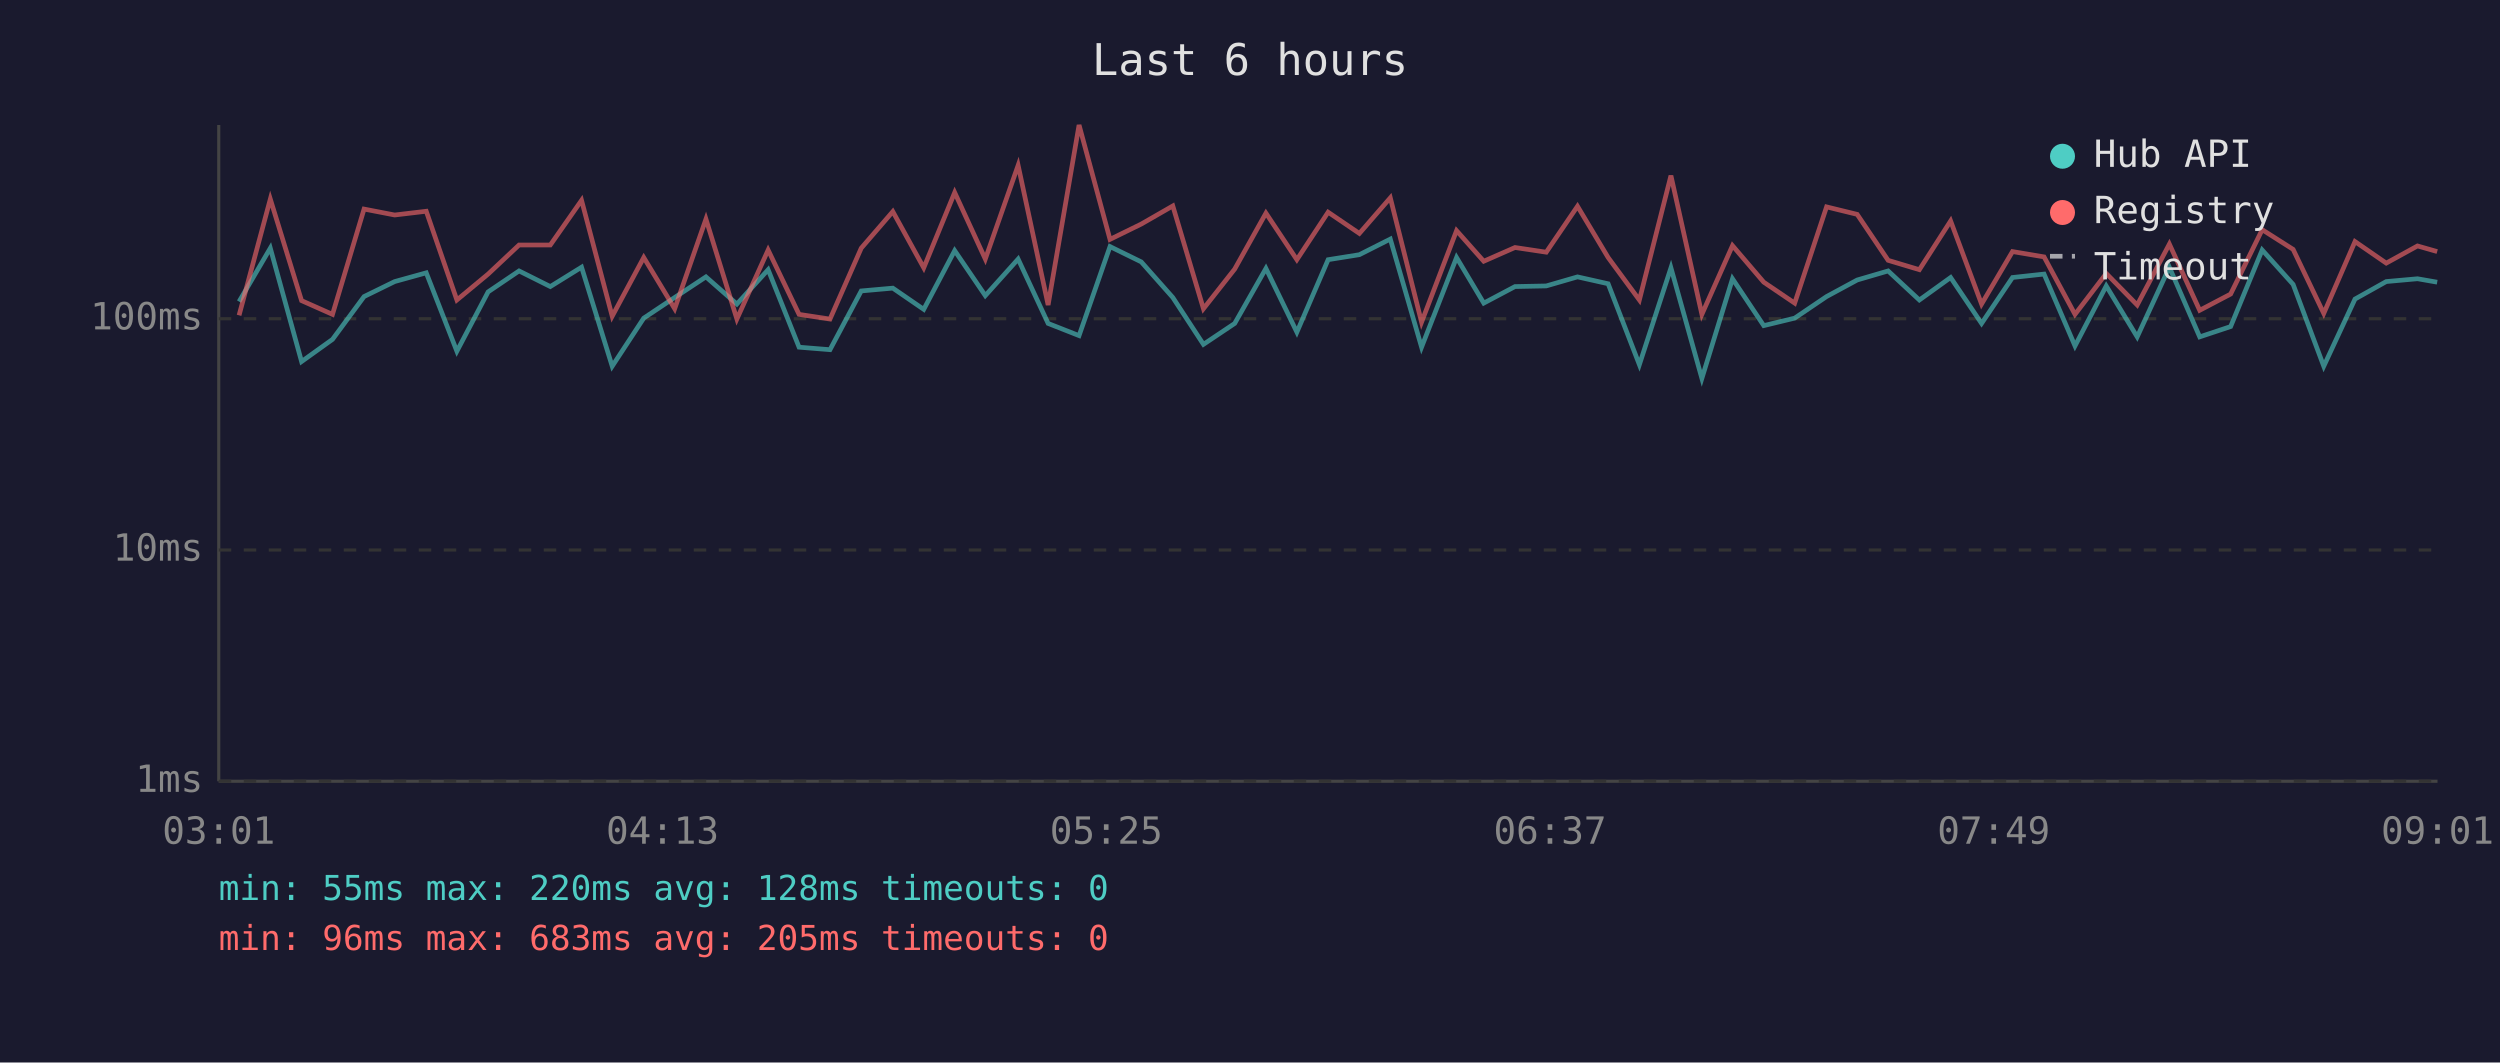
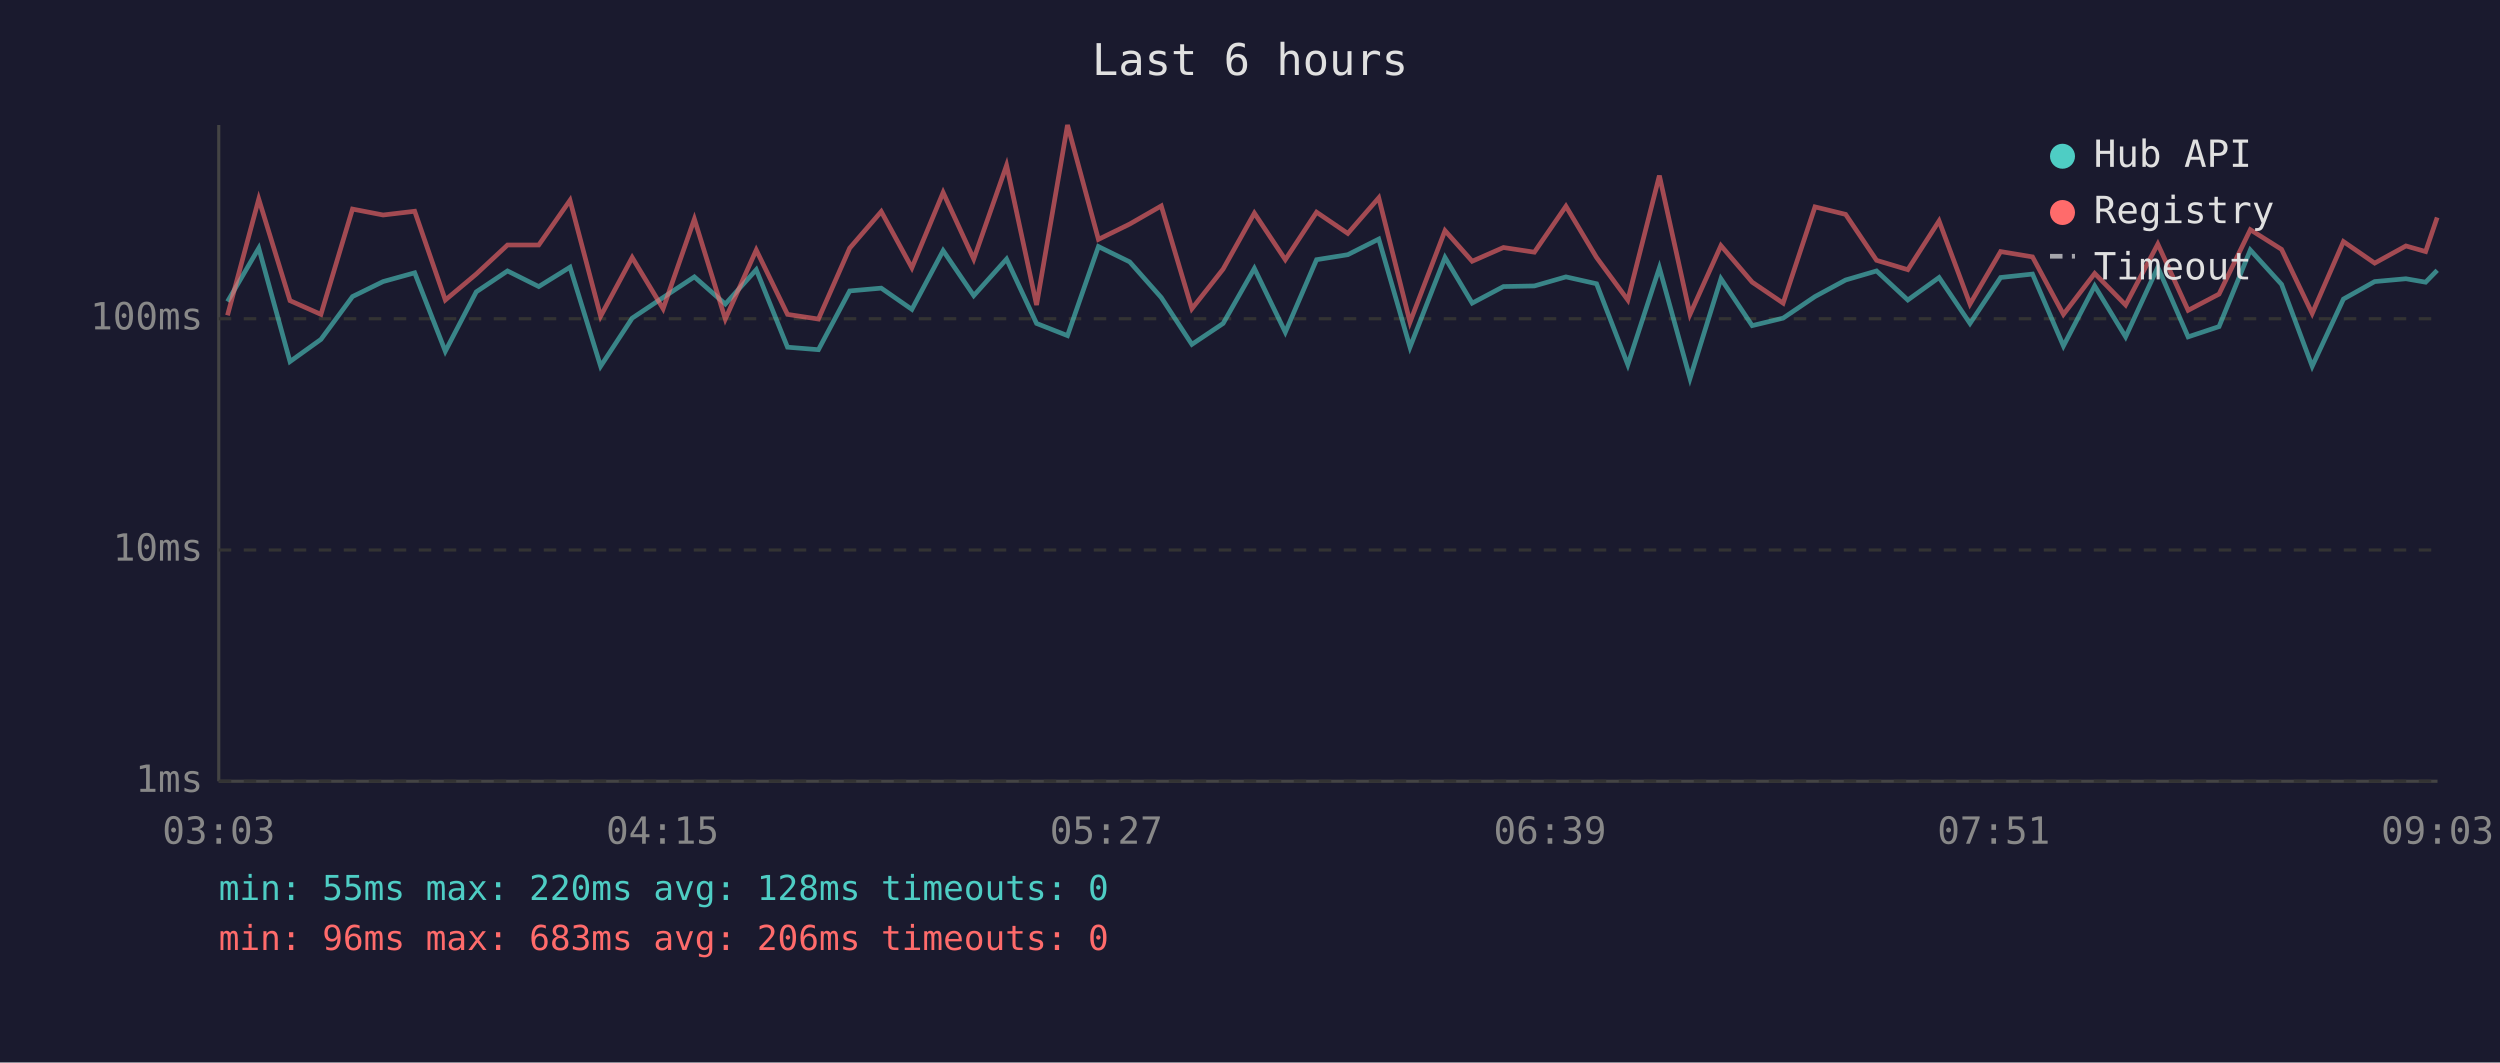
<svg xmlns="http://www.w3.org/2000/svg" viewBox="0 0 800 340" font-family="monospace" font-size="12">
  <rect width="800" height="340" fill="#1a1a2e" />
  <text x="400" y="24" fill="#e0e0e0" font-size="14" text-anchor="middle">Last 6 hours</text>
  <line x1="70" y1="40" x2="70" y2="250" stroke="#444" stroke-width="1" />
  <line x1="70" y1="250" x2="780" y2="250" stroke="#444" stroke-width="1" />
  <line x1="70" y1="250" x2="780" y2="250" stroke="#333" stroke-width="1" stroke-dasharray="4" />
  <text x="65" y="250" fill="#888" text-anchor="end" dominant-baseline="middle">1ms</text>
  <line x1="70" y1="176" x2="780" y2="176" stroke="#333" stroke-width="1" stroke-dasharray="4" />
  <text x="65" y="176" fill="#888" text-anchor="end" dominant-baseline="middle">10ms</text>
  <line x1="70" y1="102" x2="780" y2="102" stroke="#333" stroke-width="1" stroke-dasharray="4" />
  <text x="65" y="102" fill="#888" text-anchor="end" dominant-baseline="middle">100ms</text>
-   <text x="70" y="270" fill="#888" text-anchor="middle">03:01</text>
-   <text x="212" y="270" fill="#888" text-anchor="middle">04:13</text>
-   <text x="354" y="270" fill="#888" text-anchor="middle">05:25</text>
-   <text x="496" y="270" fill="#888" text-anchor="middle">06:37</text>
-   <text x="638" y="270" fill="#888" text-anchor="middle">07:49</text>
-   <text x="780" y="270" fill="#888" text-anchor="middle">09:01</text>
-   <polyline points="76.5,96.5 86.5,79.4 96.5,115.7 106.4,108.6 116.5,94.9 126.3,90.1 136.4,87.3 146.2,112.4 156.2,93.4 166.1,86.7 176.1,91.7 186.1,85.5 195.9,117.2 206.0,101.8 215.9,95.2 225.9,88.6 235.8,97.3 245.8,86.3 255.7,111.1 265.6,111.9 275.6,93.1 285.7,92.2 295.6,99.0 305.5,80.2 315.3,94.6 325.8,82.9 335.4,103.5 345.3,107.4 355.2,78.9 365.2,83.8 375.3,95.2 385.1,110.2 395.1,103.5 405.1,85.9 415.0,106.3 425.0,83.1 435.0,81.5 444.9,76.5 454.9,111.1 466.1,82.4 474.8,97.0 484.8,91.7 494.8,91.5 504.8,88.6 514.6,90.8 524.6,116.7 534.7,85.7 544.6,121.1 554.4,89.2 564.4,104.2 574.3,101.8 584.5,94.9 594.3,89.6 604.2,86.7 614.2,96.0 624.2,88.8 634.1,103.5 644.0,88.8 654.1,87.7 664.0,110.7 674.0,91.5 683.9,107.8 694.2,85.5 703.9,107.8 713.8,104.5 723.9,80.0 733.8,91.0 743.6,117.2 753.6,95.7 763.6,90.1 773.6,89.2 779.9,90.3" fill="none" stroke="#4ecdc4" stroke-width="1.5" opacity="0.6" />
-   <polyline points="76.5,100.9 86.5,63.7 96.5,96.2 106.4,100.6 116.5,66.9 126.3,68.8 136.4,67.6 146.2,96.0 156.2,87.7 166.1,78.4 176.1,78.4 186.1,64.1 195.9,101.2 206.0,82.4 215.9,98.8 225.9,70.1 235.8,102.1 245.8,80.0 255.7,100.6 265.6,102.1 275.6,79.4 285.7,67.7 295.6,85.7 305.5,61.6 315.3,82.9 325.8,52.9 335.4,97.6 345.3,40.0 355.2,76.6 365.2,71.7 375.3,65.9 385.1,98.8 395.1,86.1 405.1,68.2 415.0,83.1 425.0,67.9 435.0,74.7 444.9,63.3 454.9,103.1 466.1,73.8 474.8,83.6 484.8,79.2 494.8,80.7 504.8,66.0 514.6,82.4 524.6,96.0 534.7,56.2 544.6,100.6 554.4,78.6 564.4,90.3 574.3,97.0 584.5,66.2 594.3,68.6 604.2,83.3 614.2,86.3 624.2,70.7 634.1,97.3 644.0,80.5 654.1,82.2 664.0,100.6 674.0,87.5 683.9,97.6 694.2,78.1 703.9,99.3 713.8,94.1 723.9,73.5 733.8,79.8 743.6,100.3 753.6,77.3 763.6,84.2 773.6,78.7 779.9,80.5" fill="none" stroke="#ff6b6b" stroke-width="1.5" opacity="0.6" />
+   <text x="70" y="270" fill="#888" text-anchor="middle">03:03</text>
+   <text x="212" y="270" fill="#888" text-anchor="middle">04:15</text>
+   <text x="354" y="270" fill="#888" text-anchor="middle">05:27</text>
+   <text x="496" y="270" fill="#888" text-anchor="middle">06:39</text>
+   <text x="638" y="270" fill="#888" text-anchor="middle">07:51</text>
+   <text x="780" y="270" fill="#888" text-anchor="middle">09:03</text>
+   <polyline points="72.8,96.5 82.8,79.4 92.8,115.7 102.7,108.6 112.8,94.9 122.6,90.1 132.7,87.3 142.5,112.4 152.4,93.4 162.4,86.7 172.4,91.7 182.4,85.5 192.2,117.2 202.3,101.8 212.2,95.2 222.2,88.6 232.1,97.3 242.0,86.3 252.0,111.1 261.9,111.9 271.9,93.1 282.0,92.2 291.8,99.0 301.8,80.2 311.6,94.6 322.1,82.9 331.7,103.5 341.6,107.4 351.5,78.9 361.5,83.8 371.6,95.2 381.4,110.2 391.4,103.5 401.4,85.9 411.3,106.3 421.3,83.1 431.3,81.5 441.2,76.5 451.2,111.1 462.4,82.4 471.1,97.0 481.1,91.7 491.0,91.5 501.1,88.6 510.9,90.8 520.9,116.7 531.0,85.7 540.8,121.1 550.7,89.2 560.7,104.2 570.6,101.8 580.8,94.9 590.6,89.6 600.5,86.7 610.5,96.0 620.5,88.8 630.4,103.5 640.2,88.8 650.4,87.7 660.3,110.7 670.3,91.5 680.2,107.8 690.5,85.5 700.2,107.8 710.1,104.5 720.1,80.0 730.1,91.0 739.9,117.2 749.9,95.7 759.9,90.1 769.9,89.2 776.2,90.3 779.9,86.5" fill="none" stroke="#4ecdc4" stroke-width="1.5" opacity="0.6" />
+   <polyline points="72.8,100.9 82.8,63.7 92.8,96.2 102.7,100.6 112.8,66.9 122.6,68.8 132.7,67.6 142.5,96.0 152.4,87.7 162.4,78.4 172.4,78.4 182.4,64.1 192.2,101.2 202.3,82.4 212.2,98.8 222.2,70.1 232.1,102.1 242.0,80.0 252.0,100.6 261.9,102.1 271.9,79.4 282.0,67.7 291.8,85.7 301.8,61.6 311.6,82.9 322.1,52.9 331.7,97.6 341.6,40.0 351.5,76.6 361.5,71.7 371.6,65.9 381.4,98.8 391.4,86.1 401.4,68.2 411.3,83.1 421.3,67.9 431.3,74.7 441.2,63.3 451.2,103.1 462.4,73.8 471.1,83.6 481.1,79.2 491.0,80.7 501.1,66.0 510.9,82.4 520.9,96.0 531.0,56.2 540.8,100.6 550.7,78.6 560.7,90.3 570.6,97.0 580.8,66.2 590.6,68.6 600.5,83.3 610.5,86.3 620.5,70.7 630.4,97.3 640.2,80.5 650.4,82.2 660.3,100.6 670.3,87.5 680.2,97.6 690.5,78.1 700.2,99.3 710.1,94.1 720.1,73.5 730.1,79.8 739.9,100.3 749.9,77.3 759.9,84.2 769.9,78.7 776.2,80.5 779.9,69.6" fill="none" stroke="#ff6b6b" stroke-width="1.5" opacity="0.6" />
  <circle cx="660" cy="50" r="4" fill="#4ecdc4" />
  <text x="670" y="50" fill="#e0e0e0" dominant-baseline="middle">Hub API</text>
  <circle cx="660" cy="68" r="4" fill="#ff6b6b" />
  <text x="670" y="68" fill="#e0e0e0" dominant-baseline="middle">Registry</text>
  <line x1="656" y1="82" x2="664" y2="82" stroke="#e0e0e0" stroke-width="1.5" stroke-dasharray="4,3" opacity="0.7" />
  <text x="670" y="86" fill="#e0e0e0" dominant-baseline="middle">Timeout</text>
  <text x="70" y="288" fill="#4ecdc4" font-size="11">min: 55ms  max: 220ms  avg: 128ms  timeouts: 0</text>
-   <text x="70" y="304" fill="#ff6b6b" font-size="11">min: 96ms  max: 683ms  avg: 205ms  timeouts: 0</text>
+   <text x="70" y="304" fill="#ff6b6b" font-size="11">min: 96ms  max: 683ms  avg: 206ms  timeouts: 0</text>
</svg>
